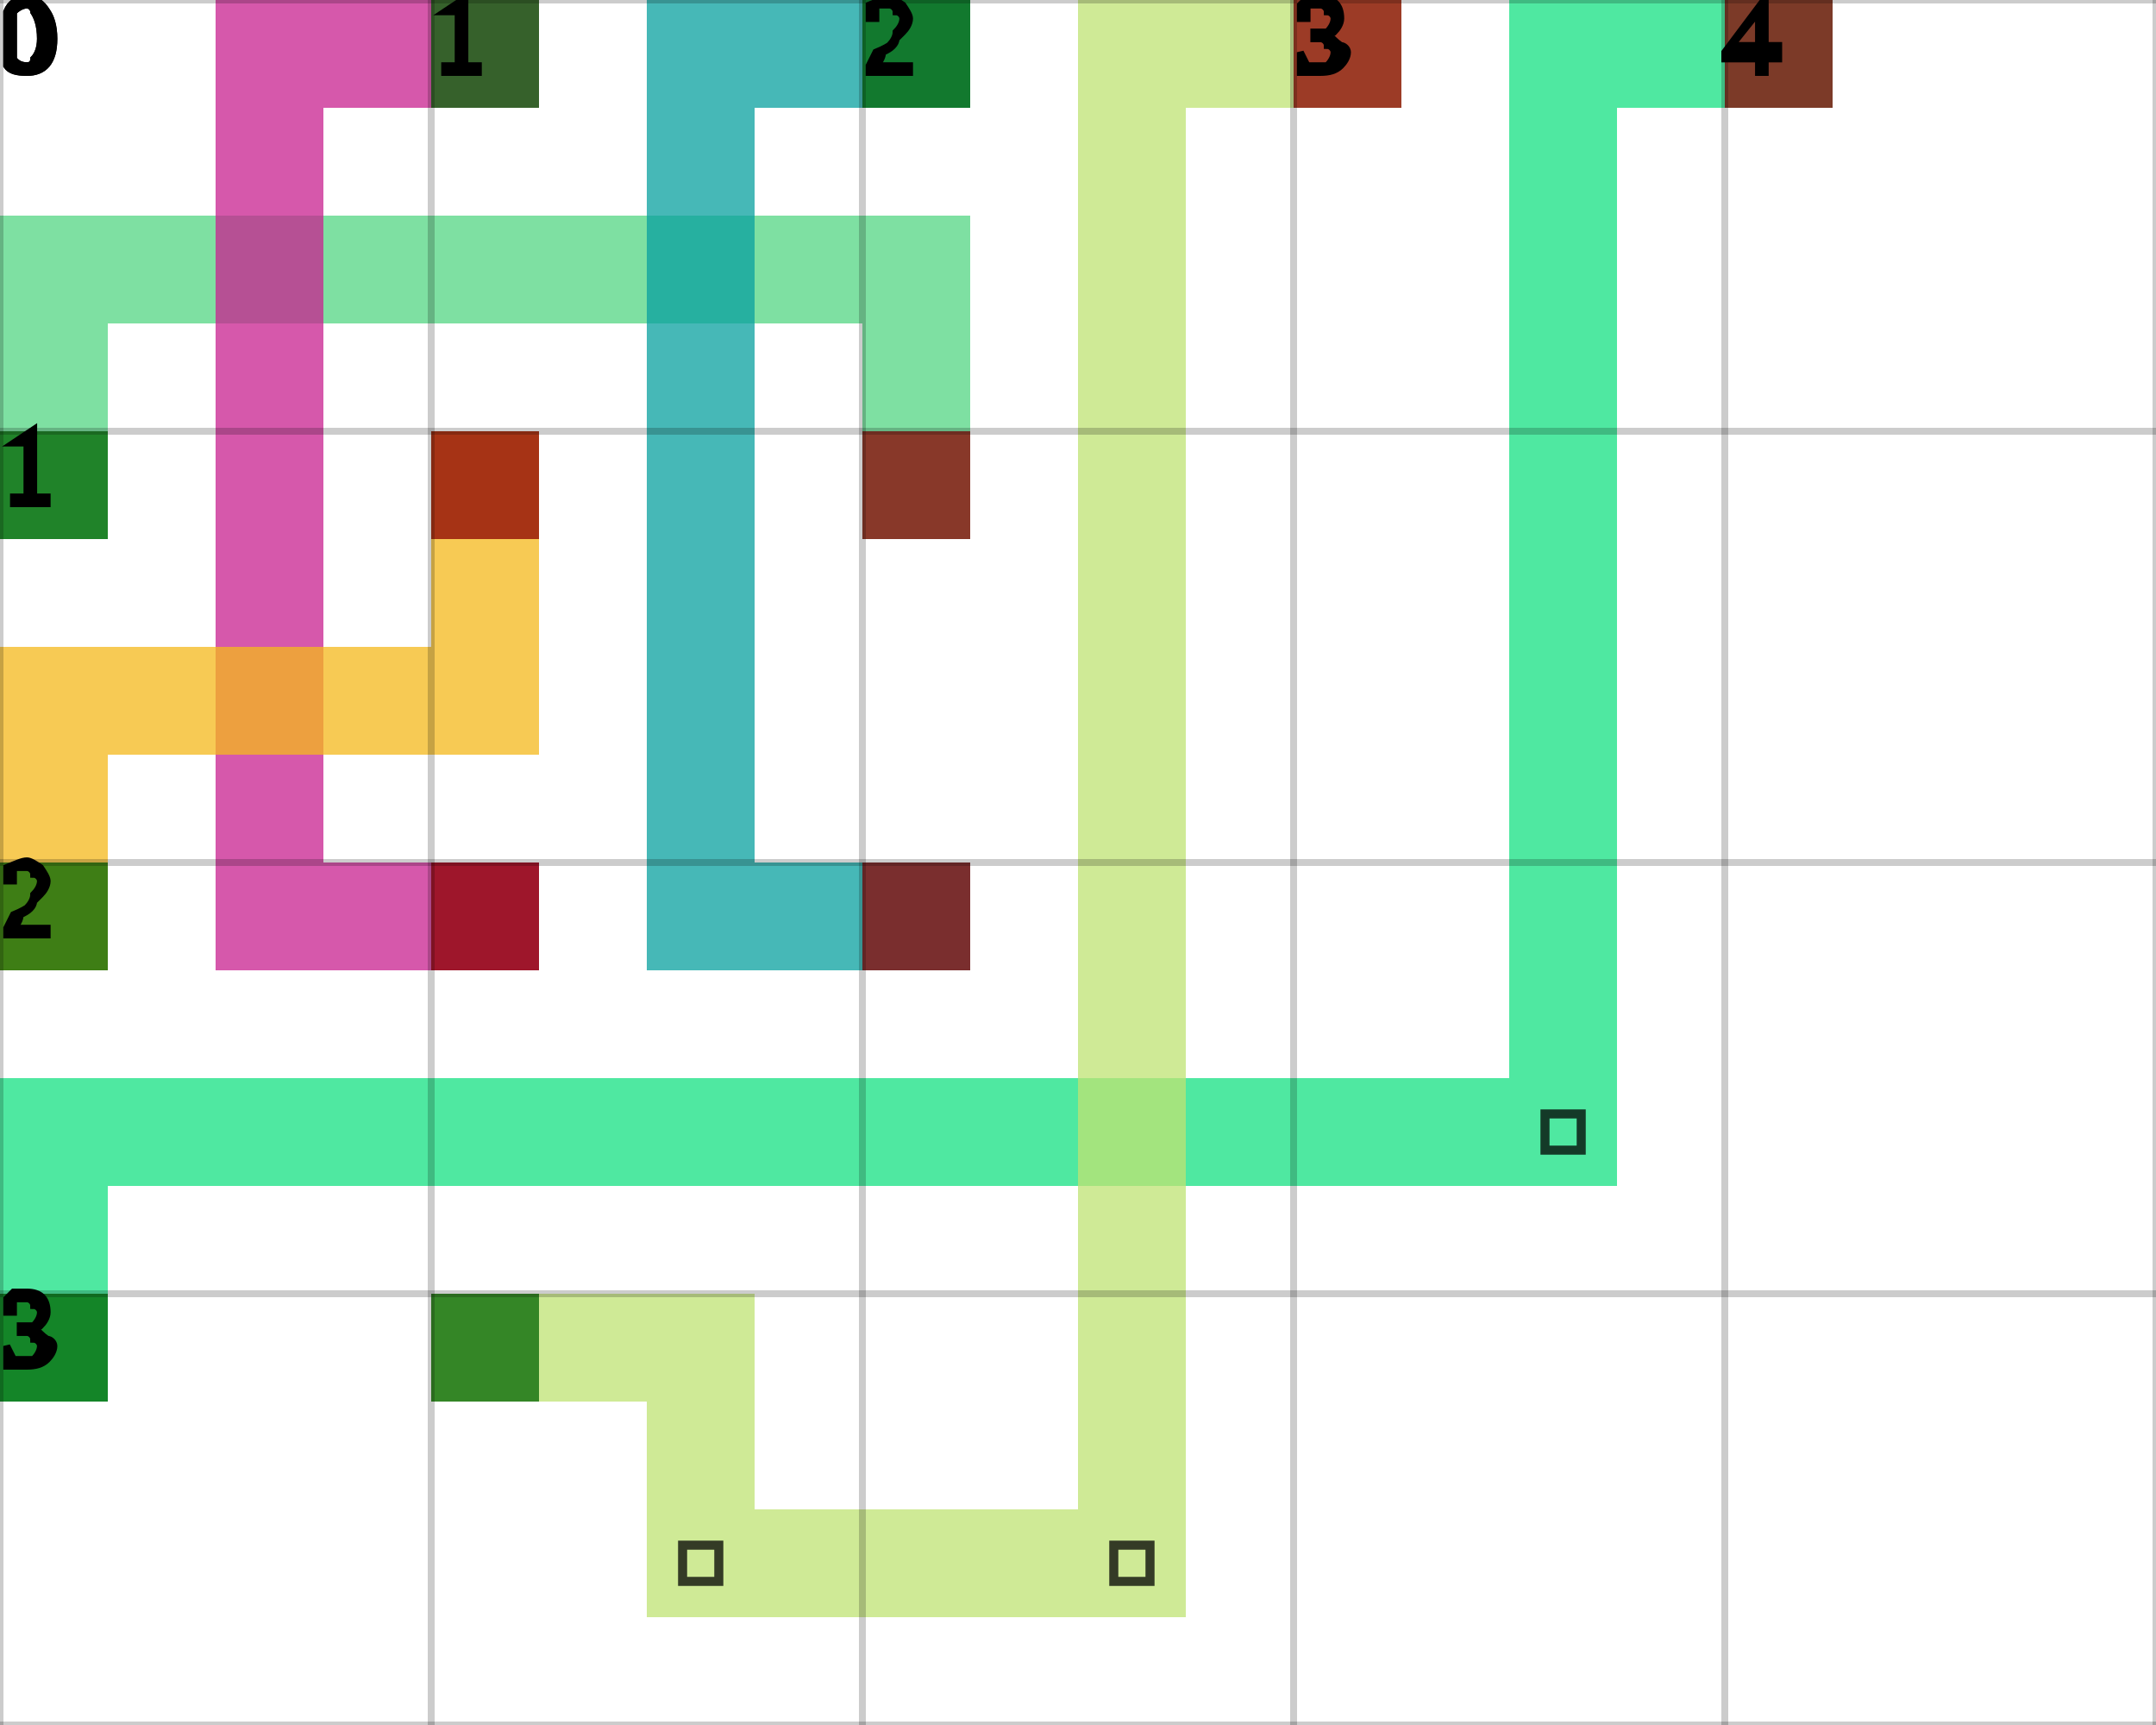
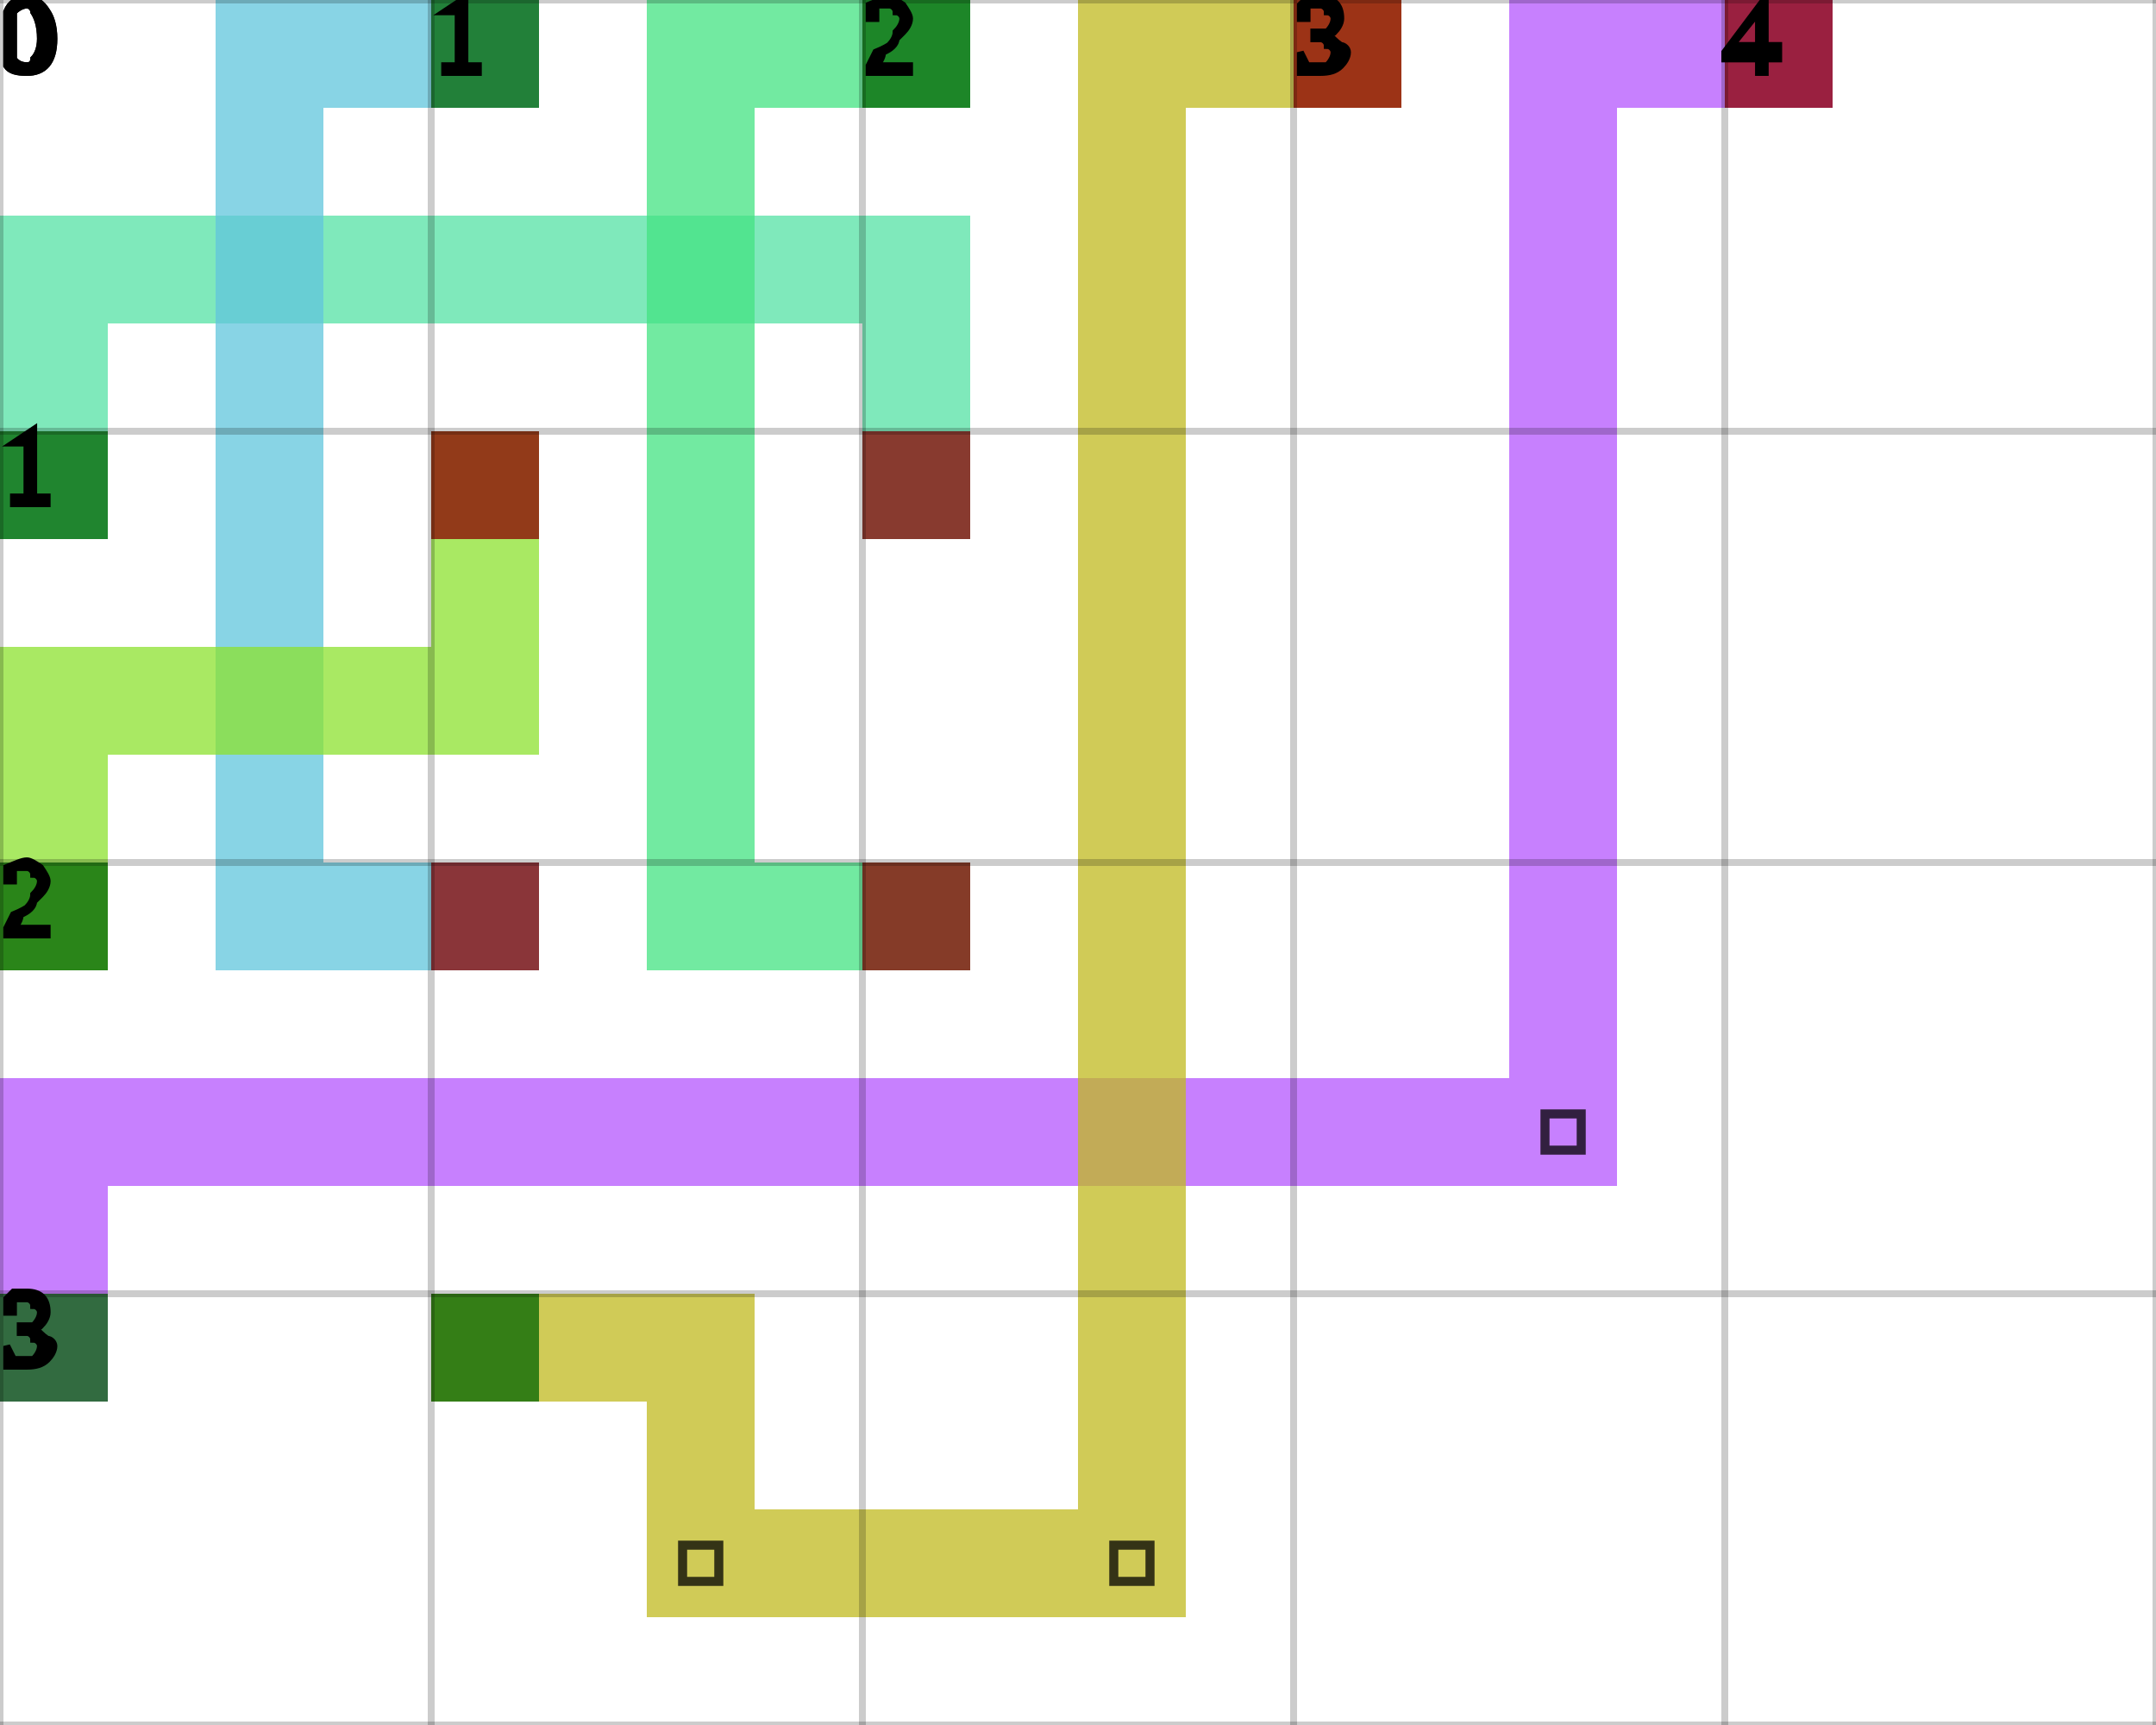
<svg xmlns="http://www.w3.org/2000/svg" height="100%" viewBox="0 0 5 4" width="100%" background-color="none">
-   <path d="M 0.25 1.25 L 0 1.25 L 0 0.5 L 0.25 0.5 Z" fill="#53D583" opacity="0.75" stroke="transparent" stroke-width="0.5" />
-   <path d="M 0.25 0.75 L 2.25 0.75 L 2.25 0.5 L 0.25 0.5 Z" fill="#53D583" opacity="0.75" stroke="transparent" stroke-width="0.5" />
-   <path d="M 2.25 0.75 L 2 0.75 L 2 1.25 L 2.25 1.25 Z" fill="#53D583" opacity="0.75" stroke="transparent" stroke-width="0.5" />
+   <path d="M 0.25 1.25 L 0 1.25 L 0 0.5 L 0.25 0.5 Z" fill="#54E2A4" opacity="0.75" stroke="transparent" stroke-width="0.5" />
+   <path d="M 0.25 0.75 L 2.25 0.75 L 2.25 0.5 L 0.25 0.5 Z" fill="#54E2A4" opacity="0.75" stroke="transparent" stroke-width="0.5" />
+   <path d="M 2.25 0.75 L 2 0.75 L 2 1.25 L 2.25 1.25 Z" fill="#54E2A4" opacity="0.75" stroke="transparent" stroke-width="0.5" />
  <rect fill="darkGreen" height="0.25" opacity="0.75" stroke="transparent" stroke-width="0.5" width="0.25" x="0" y="1" />
  <rect fill="darkRed" height="0.25" opacity="0.75" stroke="transparent" stroke-width="0.5" width="0.25" x="2" y="1" />
-   <path d="M 1.25 0.25 L 0.5 0.25 L 0.5 0 L 1.25 0 Z" fill="#C8208F" opacity="0.75" stroke="transparent" stroke-width="0.5" />
-   <path d="M 0.75 0.25 L 0.5 0.25 L 0.5 2.25 L 0.75 2.25 Z" fill="#C8208F" opacity="0.75" stroke="transparent" stroke-width="0.5" />
-   <path d="M 0.75 2.25 L 1.25 2.25 L 1.25 2 L 0.75 2 Z" fill="#C8208F" opacity="0.75" stroke="transparent" stroke-width="0.5" />
+   <path d="M 1.25 0.25 L 0.5 0.25 L 0.5 0 L 1.25 0 Z" fill="#60C5DC" opacity="0.75" stroke="transparent" stroke-width="0.5" />
+   <path d="M 0.75 0.25 L 0.5 0.25 L 0.5 2.25 L 0.75 2.25 Z" fill="#60C5DC" opacity="0.75" stroke="transparent" stroke-width="0.5" />
+   <path d="M 0.75 2.25 L 1.25 2.25 L 1.25 2 L 0.75 2 Z" fill="#60C5DC" opacity="0.75" stroke="transparent" stroke-width="0.5" />
  <rect fill="darkGreen" height="0.25" opacity="0.75" stroke="transparent" stroke-width="0.5" width="0.25" x="1" y="0" />
  <rect fill="darkRed" height="0.25" opacity="0.75" stroke="transparent" stroke-width="0.5" width="0.25" x="1" y="2" />
-   <path d="M 2.25 0.25 L 1.5 0.25 L 1.5 0 L 2.25 0 Z" fill="#08A09F" opacity="0.75" stroke="transparent" stroke-width="0.5" />
-   <path d="M 1.75 0.25 L 1.5 0.25 L 1.5 2.25 L 1.75 2.25 Z" fill="#08A09F" opacity="0.75" stroke="transparent" stroke-width="0.5" />
-   <path d="M 1.75 2.25 L 2.25 2.25 L 2.25 2 L 1.75 2 Z" fill="#08A09F" opacity="0.75" stroke="transparent" stroke-width="0.5" />
+   <path d="M 2.25 0.25 L 1.5 0.25 L 1.5 0 L 2.25 0 Z" fill="#43E381" opacity="0.75" stroke="transparent" stroke-width="0.5" />
+   <path d="M 1.75 0.25 L 1.5 0.25 L 1.5 2.25 L 1.75 2.25 Z" fill="#43E381" opacity="0.75" stroke="transparent" stroke-width="0.5" />
+   <path d="M 1.75 2.25 L 2.25 2.25 L 2.25 2 L 1.75 2 Z" fill="#43E381" opacity="0.75" stroke="transparent" stroke-width="0.5" />
  <rect fill="darkGreen" height="0.25" opacity="0.75" stroke="transparent" stroke-width="0.5" width="0.25" x="2" y="0" />
  <rect fill="darkRed" height="0.25" opacity="0.75" stroke="transparent" stroke-width="0.5" width="0.25" x="2" y="2" />
-   <path d="M 0.25 2.25 L 0 2.25 L 0 1.5 L 0.25 1.5 Z" fill="#F4B81B" opacity="0.75" stroke="transparent" stroke-width="0.5" />
-   <path d="M 0.25 1.75 L 1.25 1.75 L 1.25 1.5 L 0.25 1.5 Z" fill="#F4B81B" opacity="0.75" stroke="transparent" stroke-width="0.5" />
-   <path d="M 1.25 1.5 L 1 1.5 L 1 1 L 1.25 1 Z" fill="#F4B81B" opacity="0.75" stroke="transparent" stroke-width="0.5" />
+   <path d="M 0.25 2.25 L 0 2.25 L 0 1.5 L 0.25 1.5 Z" fill="#8CE22F" opacity="0.75" stroke="transparent" stroke-width="0.5" />
+   <path d="M 0.25 1.75 L 1.25 1.75 L 1.25 1.5 L 0.25 1.5 Z" fill="#8CE22F" opacity="0.75" stroke="transparent" stroke-width="0.5" />
+   <path d="M 1.25 1.5 L 1 1.5 L 1 1 L 1.25 1 Z" fill="#8CE22F" opacity="0.75" stroke="transparent" stroke-width="0.5" />
  <rect fill="darkGreen" height="0.25" opacity="0.75" stroke="transparent" stroke-width="0.5" width="0.25" x="0" y="2" />
  <rect fill="darkRed" height="0.25" opacity="0.75" stroke="transparent" stroke-width="0.5" width="0.25" x="1" y="1" />
-   <path d="M 0.25 3.25 L 0 3.25 L 0 2.5 L 0.25 2.5 Z" fill="#14E081" opacity="0.75" stroke="transparent" stroke-width="0.5" />
-   <path d="M 0.25 2.75 L 3.75 2.75 L 3.75 2.5 L 0.25 2.5 Z" fill="#14E081" opacity="0.75" stroke="transparent" stroke-width="0.5" />
-   <path d="M 3.75 2.5 L 3.5 2.5 L 3.5 0 L 3.75 0 Z" fill="#14E081" opacity="0.75" stroke="transparent" stroke-width="0.5" />
+   <path d="M 0.25 3.25 L 0 3.25 L 0 2.5 L 0.25 2.5 Z" fill="#B456FD" opacity="0.75" stroke="transparent" stroke-width="0.5" />
+   <path d="M 0.25 2.75 L 3.75 2.75 L 3.75 2.5 L 0.25 2.5 Z" fill="#B456FD" opacity="0.75" stroke="transparent" stroke-width="0.5" />
+   <path d="M 3.75 2.5 L 3.5 2.5 L 3.5 0 L 3.75 0 Z" fill="#B456FD" opacity="0.75" stroke="transparent" stroke-width="0.5" />
  <path d="M 3.583 2.583 L 3.667 2.583 L 3.667 2.667 L 3.583 2.667 Z" fill="transparent" opacity="0.75" stroke="black" stroke-width="0.021" />
-   <path d="M 3.75 0.25 L 4.25 0.25 L 4.25 0 L 3.75 0 Z" fill="#14E081" opacity="0.75" stroke="transparent" stroke-width="0.5" />
+   <path d="M 3.75 0.25 L 4.25 0.25 L 4.25 0 L 3.75 0 Z" fill="#B456FD" opacity="0.75" stroke="transparent" stroke-width="0.5" />
  <rect fill="darkGreen" height="0.25" opacity="0.75" stroke="transparent" stroke-width="0.5" width="0.25" x="0" y="3" />
  <rect fill="darkRed" height="0.25" opacity="0.75" stroke="transparent" stroke-width="0.5" width="0.25" x="4" y="0" />
-   <path d="M 1 3.25 L 1.75 3.25 L 1.75 3 L 1 3 Z" fill="#BFE373" opacity="0.75" stroke="transparent" stroke-width="0.5" />
-   <path d="M 1.75 3.25 L 1.5 3.25 L 1.5 3.75 L 1.75 3.75 Z" fill="#BFE373" opacity="0.75" stroke="transparent" stroke-width="0.5" />
-   <path d="M 1.75 3.75 L 2.75 3.75 L 2.75 3.5 L 1.75 3.5 Z" fill="#BFE373" opacity="0.75" stroke="transparent" stroke-width="0.5" />
+   <path d="M 1 3.25 L 1.75 3.25 L 1.75 3 L 1 3 Z" fill="#C0B91F" opacity="0.75" stroke="transparent" stroke-width="0.5" />
+   <path d="M 1.75 3.25 L 1.5 3.25 L 1.5 3.75 L 1.75 3.75 Z" fill="#C0B91F" opacity="0.75" stroke="transparent" stroke-width="0.5" />
+   <path d="M 1.75 3.75 L 2.75 3.75 L 2.75 3.5 L 1.75 3.5 Z" fill="#C0B91F" opacity="0.75" stroke="transparent" stroke-width="0.5" />
  <path d="M 1.583 3.583 L 1.667 3.583 L 1.667 3.667 L 1.583 3.667 Z" fill="transparent" opacity="0.75" stroke="black" stroke-width="0.021" />
-   <path d="M 2.75 3.5 L 2.5 3.5 L 2.5 0 L 2.75 0 Z" fill="#BFE373" opacity="0.75" stroke="transparent" stroke-width="0.5" />
+   <path d="M 2.75 3.5 L 2.5 3.5 L 2.5 0 L 2.75 0 Z" fill="#C0B91F" opacity="0.75" stroke="transparent" stroke-width="0.5" />
  <path d="M 2.583 3.583 L 2.667 3.583 L 2.667 3.667 L 2.583 3.667 Z" fill="transparent" opacity="0.75" stroke="black" stroke-width="0.021" />
-   <path d="M 2.75 0.25 L 3.25 0.25 L 3.25 0 L 2.75 0 Z" fill="#BFE373" opacity="0.75" stroke="transparent" stroke-width="0.5" />
+   <path d="M 2.75 0.25 L 3.25 0.25 L 3.25 0 L 2.75 0 Z" fill="#C0B91F" opacity="0.75" stroke="transparent" stroke-width="0.5" />
  <rect fill="darkGreen" height="0.25" opacity="0.75" stroke="transparent" stroke-width="0.5" width="0.25" x="1" y="3" />
  <rect fill="darkRed" height="0.25" opacity="0.75" stroke="transparent" stroke-width="0.5" width="0.25" x="3" y="0" />
  <line dominant-baseline="hanging" fill="transparent" font-size="0.25" opacity="0.2" stroke="black" stroke-width="0.016" text-anchor="start" x1="0" x2="0" y1="0" y2="4" />
  <text dominant-baseline="hanging" fill="black" font-size="0.25" opacity="1" stroke="black" stroke-width="0.016" text-anchor="start" x="0" y="0">0</text>
  <line dominant-baseline="hanging" fill="transparent" font-size="0.25" opacity="0.2" stroke="black" stroke-width="0.016" text-anchor="start" x1="1" x2="1" y1="0" y2="4" />
  <text dominant-baseline="hanging" fill="black" font-size="0.25" opacity="1" stroke="black" stroke-width="0.016" text-anchor="start" x="1" y="0">1</text>
  <line dominant-baseline="hanging" fill="transparent" font-size="0.25" opacity="0.2" stroke="black" stroke-width="0.016" text-anchor="start" x1="2" x2="2" y1="0" y2="4" />
  <text dominant-baseline="hanging" fill="black" font-size="0.25" opacity="1" stroke="black" stroke-width="0.016" text-anchor="start" x="2" y="0">2</text>
  <line dominant-baseline="hanging" fill="transparent" font-size="0.25" opacity="0.2" stroke="black" stroke-width="0.016" text-anchor="start" x1="3" x2="3" y1="0" y2="4" />
  <text dominant-baseline="hanging" fill="black" font-size="0.25" opacity="1" stroke="black" stroke-width="0.016" text-anchor="start" x="3" y="0">3</text>
  <line dominant-baseline="hanging" fill="transparent" font-size="0.25" opacity="0.2" stroke="black" stroke-width="0.016" text-anchor="start" x1="4" x2="4" y1="0" y2="4" />
  <text dominant-baseline="hanging" fill="black" font-size="0.25" opacity="1" stroke="black" stroke-width="0.016" text-anchor="start" x="4" y="0">4</text>
  <line dominant-baseline="hanging" fill="transparent" font-size="0.25" opacity="0.2" stroke="black" stroke-width="0.016" text-anchor="start" x1="5" x2="5" y1="0" y2="4" />
  <line dominant-baseline="hanging" fill="transparent" font-size="0.25" opacity="0.2" stroke="black" stroke-width="0.016" text-anchor="start" x1="0" x2="5" y1="0" y2="0" />
  <text dominant-baseline="hanging" fill="black" font-size="0.25" opacity="1" stroke="black" stroke-width="0.016" text-anchor="start" x="0" y="0">0</text>
  <line dominant-baseline="hanging" fill="transparent" font-size="0.25" opacity="0.2" stroke="black" stroke-width="0.016" text-anchor="start" x1="0" x2="5" y1="1" y2="1" />
  <text dominant-baseline="hanging" fill="black" font-size="0.25" opacity="1" stroke="black" stroke-width="0.016" text-anchor="start" x="0" y="1">1</text>
  <line dominant-baseline="hanging" fill="transparent" font-size="0.25" opacity="0.2" stroke="black" stroke-width="0.016" text-anchor="start" x1="0" x2="5" y1="2" y2="2" />
  <text dominant-baseline="hanging" fill="black" font-size="0.25" opacity="1" stroke="black" stroke-width="0.016" text-anchor="start" x="0" y="2">2</text>
  <line dominant-baseline="hanging" fill="transparent" font-size="0.25" opacity="0.2" stroke="black" stroke-width="0.016" text-anchor="start" x1="0" x2="5" y1="3" y2="3" />
  <text dominant-baseline="hanging" fill="black" font-size="0.25" opacity="1" stroke="black" stroke-width="0.016" text-anchor="start" x="0" y="3">3</text>
  <line dominant-baseline="hanging" fill="transparent" font-size="0.25" opacity="0.2" stroke="black" stroke-width="0.016" text-anchor="start" x1="0" x2="5" y1="4" y2="4" />
</svg>
